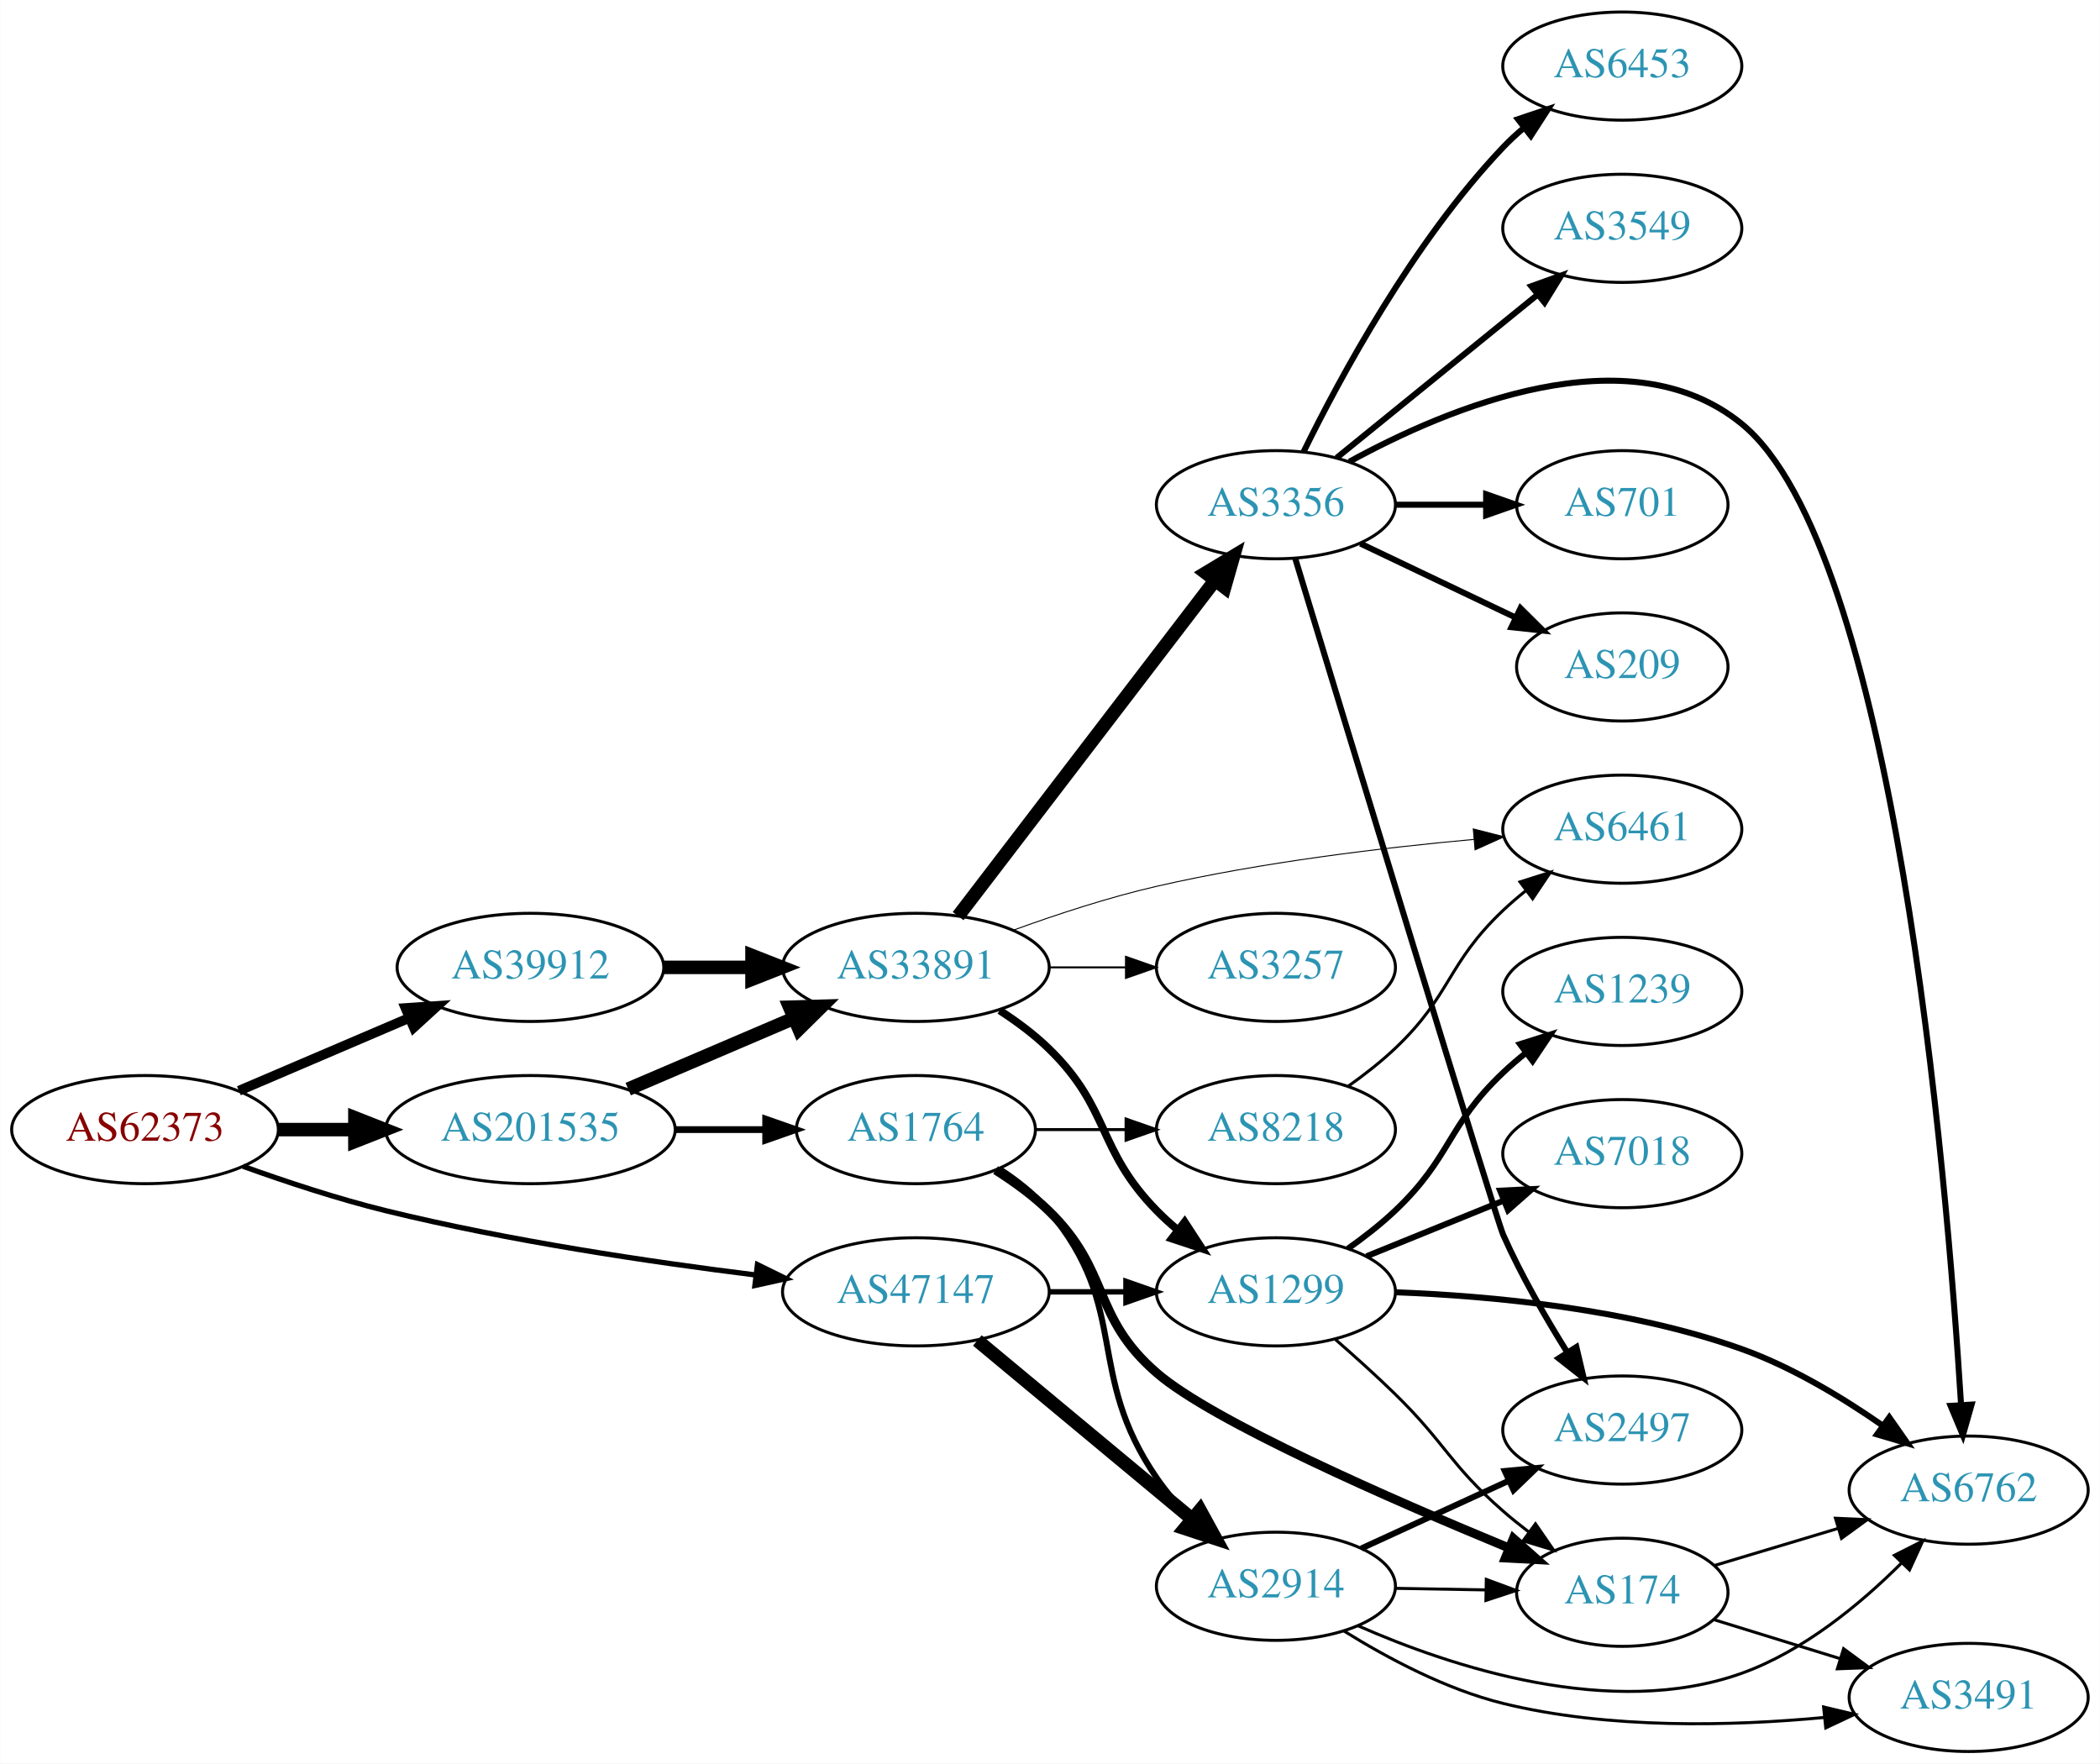
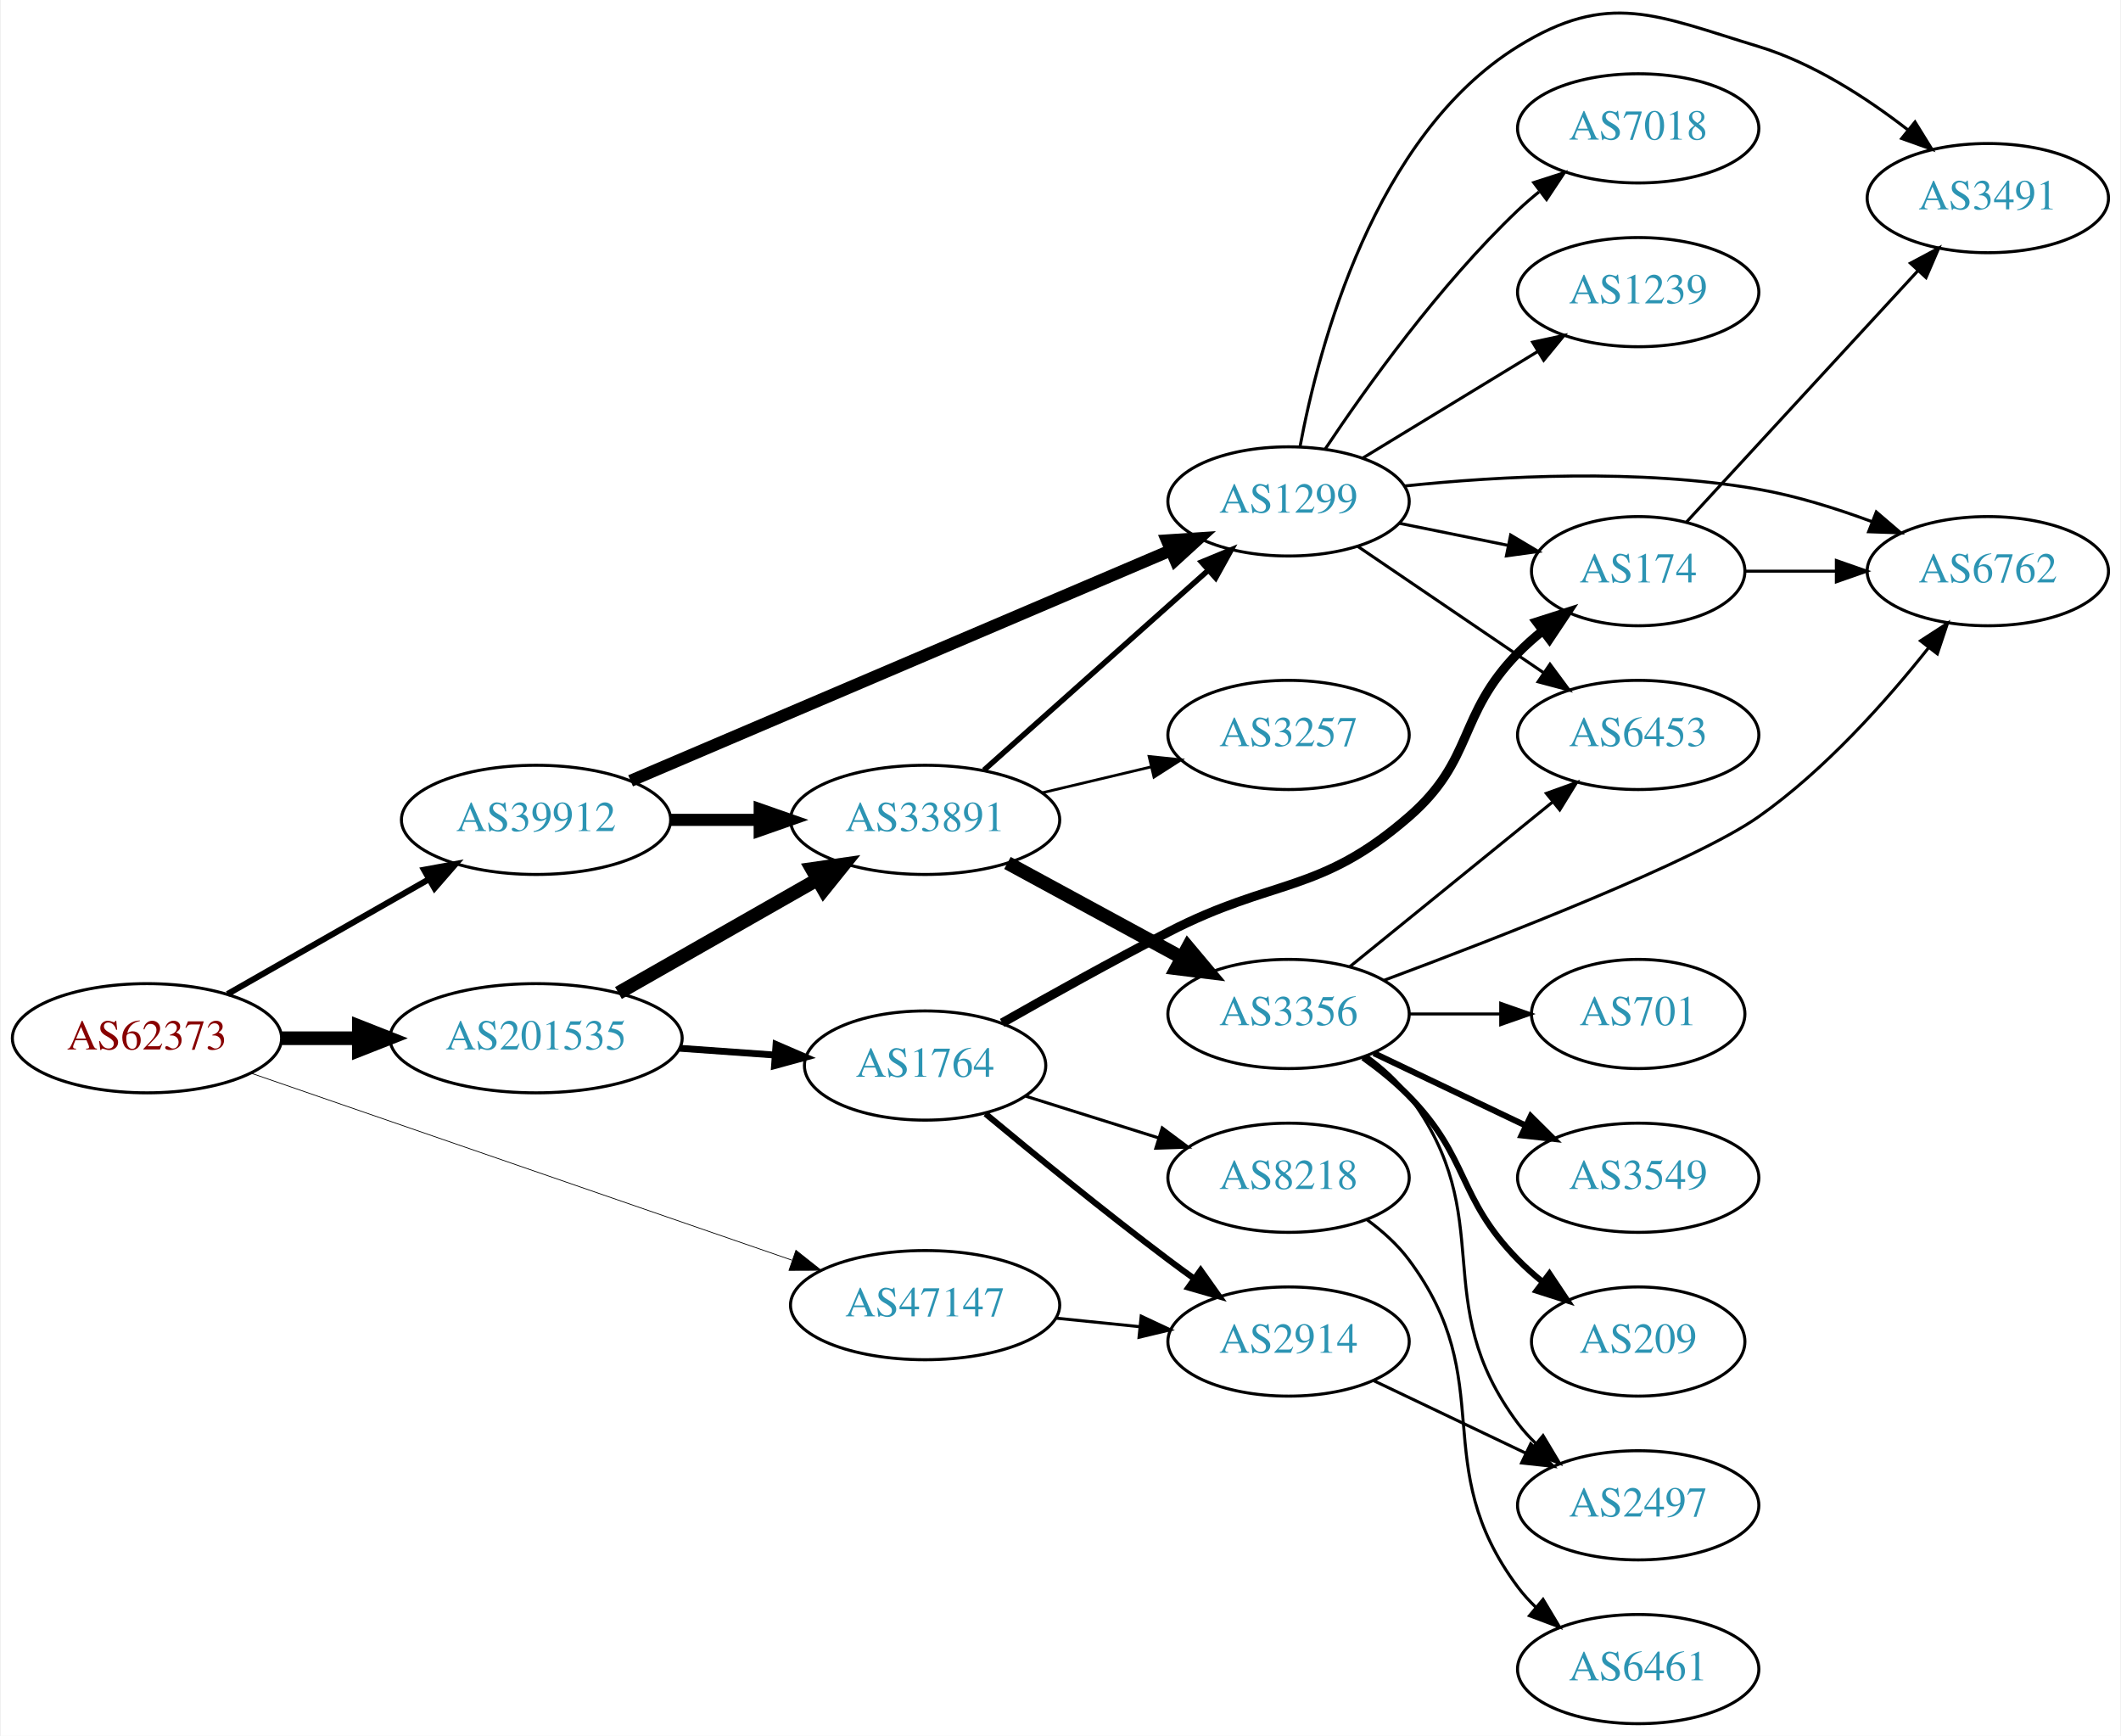
- <svg xmlns="http://www.w3.org/2000/svg" xmlns:xlink="http://www.w3.org/1999/xlink" width="699pt" height="587pt" viewBox="0.00 0.00 698.85 587.00">
-   <g id="graph0" class="graph" transform="scale(1 1) rotate(0) translate(4 583)">
-     <polygon fill="white" stroke="none" points="-4,4 -4,-583 694.855,-583 694.855,4 -4,4" />
+ <svg xmlns="http://www.w3.org/2000/svg" xmlns:xlink="http://www.w3.org/1999/xlink" width="699pt" height="572pt" viewBox="0.00 0.00 698.85 572.32">
+   <g id="graph0" class="graph" transform="scale(1 1) rotate(0) translate(4 568.321)">
+     <polygon fill="white" stroke="none" points="-4,4 -4,-568.321 694.855,-568.321 694.855,4 -4,4" />
    <g id="node1" class="node">
      <g id="a_node1">
        <a xlink:href="/asn/62373" xlink:title="AS62373 ~ Christian Singerl [AT]">
-           <ellipse fill="#ffffff" stroke="black" cx="44.196" cy="-207" rx="44.393" ry="18" />
-           <text text-anchor="middle" x="44.196" y="-203.3" font-family="Times,serif" font-size="14.00" fill="#880000">AS62373</text>
+           <ellipse fill="#ffffff" stroke="black" cx="44.196" cy="-226" rx="44.393" ry="18" />
+           <text text-anchor="middle" x="44.196" y="-222.3" font-family="Times,serif" font-size="14.00" fill="#880000">AS62373</text>
        </a>
      </g>
    </g>
    <g id="node2" class="node">
      <g id="a_node2">
        <a xlink:href="/asn/39912" xlink:title="AS39912 ~ oja.at GmbH [AT]">
-           <ellipse fill="#ffffff" stroke="black" cx="172.488" cy="-261" rx="44.393" ry="18" />
-           <text text-anchor="middle" x="172.488" y="-257.3" font-family="Times,serif" font-size="14.00" fill="#2c94b3">AS39912</text>
+           <ellipse fill="#ffffff" stroke="black" cx="172.488" cy="-298" rx="44.393" ry="18" />
+           <text text-anchor="middle" x="172.488" y="-294.3" font-family="Times,serif" font-size="14.00" fill="#2c94b3">AS39912</text>
        </a>
      </g>
    </g>
    <g id="edge1" class="edge">
-       <path fill="none" stroke="black" stroke-width="3.25" d="M75.446,-219.934C92.473,-227.215 113.927,-236.388 132.237,-244.217" />
-       <polygon fill="black" stroke="black" stroke-width="3.25" points="130.914,-247.458 141.485,-248.171 133.666,-241.021 130.914,-247.458" />
+       <path fill="none" stroke="black" stroke-width="2" d="M70.753,-240.57C89.84,-251.452 116.13,-266.44 137.067,-278.376" />
+       <polygon fill="black" stroke="black" stroke-width="2" points="135.548,-281.539 145.969,-283.451 139.015,-275.458 135.548,-281.539" />
    </g>
    <g id="node3" class="node">
      <g id="a_node3">
        <a xlink:href="/asn/47147" xlink:title="AS47147 ~ ANEXIA Internetdienstleistungs GmbH [AT]">
-           <ellipse fill="#ffffff" stroke="black" cx="300.78" cy="-153" rx="44.393" ry="18" />
-           <text text-anchor="middle" x="300.78" y="-149.3" font-family="Times,serif" font-size="14.00" fill="#2c94b3">AS47147</text>
+           <ellipse fill="#ffffff" stroke="black" cx="300.78" cy="-138" rx="44.393" ry="18" />
+           <text text-anchor="middle" x="300.78" y="-134.3" font-family="Times,serif" font-size="14.00" fill="#2c94b3">AS47147</text>
        </a>
      </g>
    </g>
    <g id="edge2" class="edge">
-       <path fill="none" stroke="black" stroke-width="1.75" d="M76.8,-194.8C91.152,-189.631 108.45,-183.912 124.392,-180 165.24,-169.975 212.401,-162.964 247.524,-158.603" />
-       <polygon fill="black" stroke="black" stroke-width="1.75" points="248.049,-162.065 257.556,-157.389 247.207,-155.116 248.049,-162.065" />
+       <path fill="none" stroke="black" stroke-width="0.25" d="M78.478,-214.496C124.22,-198.684 206.553,-170.225 256.873,-152.831" />
+       <polygon fill="black" stroke="black" stroke-width="0.25" points="258.181,-156.082 266.489,-149.507 255.894,-149.466 258.181,-156.082" />
    </g>
    <g id="node4" class="node">
      <g id="a_node4">
        <a xlink:href="/asn/201535" xlink:title="AS201535 ~ andom-tec [AT]">
-           <ellipse fill="#ffffff" stroke="black" cx="172.488" cy="-207" rx="48.192" ry="18" />
-           <text text-anchor="middle" x="172.488" y="-203.3" font-family="Times,serif" font-size="14.00" fill="#2c94b3">AS201535</text>
+           <ellipse fill="#ffffff" stroke="black" cx="172.488" cy="-226" rx="48.192" ry="18" />
+           <text text-anchor="middle" x="172.488" y="-222.3" font-family="Times,serif" font-size="14.00" fill="#2c94b3">AS201535</text>
        </a>
      </g>
    </g>
    <g id="edge3" class="edge">
-       <path fill="none" stroke="black" stroke-width="4.5" d="M88.659,-207C96.775,-207 105.373,-207 113.838,-207" />
-       <polygon fill="black" stroke="black" stroke-width="4.5" points="114.057,-210.938 124.057,-207 114.057,-203.063 114.057,-210.938" />
+       <path fill="none" stroke="black" stroke-width="4.5" d="M88.659,-226C96.775,-226 105.373,-226 113.838,-226" />
+       <polygon fill="black" stroke="black" stroke-width="4.5" points="114.057,-229.938 124.057,-226 114.057,-222.063 114.057,-229.938" />
    </g>
    <g id="node5" class="node">
      <g id="a_node5">
+         <a xlink:href="/asn/1299" xlink:title="AS1299 ~ Telia Carrier [EU]">
+           <ellipse fill="#ffffff" stroke="black" cx="420.622" cy="-403" rx="39.794" ry="18" />
+           <text text-anchor="middle" x="420.622" y="-399.3" font-family="Times,serif" font-size="14.00" fill="#2c94b3">AS1299</text>
+         </a>
+       </g>
+     </g>
+     <g id="edge4" class="edge">
+       <path fill="none" stroke="black" stroke-width="4" d="M203.669,-310.875C248.558,-330.025 332.865,-365.99 381.807,-386.868" />
+       <polygon fill="black" stroke="black" stroke-width="4" points="380.531,-390.129 391.102,-390.833 383.277,-383.69 380.531,-390.129" />
+     </g>
+     <g id="node6" class="node">
+       <g id="a_node6">
        <a xlink:href="/asn/33891" xlink:title="AS33891 ~ CORE-BACKBONE GMBH GLOBAL NETWORK [DE]">
-           <ellipse fill="#ffffff" stroke="black" cx="300.78" cy="-261" rx="44.393" ry="18" />
-           <text text-anchor="middle" x="300.78" y="-257.3" font-family="Times,serif" font-size="14.00" fill="#2c94b3">AS33891</text>
-         </a>
-       </g>
-     </g>
-     <g id="edge4" class="edge">
-       <path fill="none" stroke="black" stroke-width="4.5" d="M216.95,-261C226.377,-261 236.453,-261 246.216,-261" />
-       <polygon fill="black" stroke="black" stroke-width="4.5" points="246.237,-264.938 256.237,-261 246.237,-257.063 246.237,-264.938" />
-     </g>
-     <g id="node7" class="node">
-       <g id="a_node7">
-         <a xlink:href="/asn/1299" xlink:title="AS1299 ~ Telia Carrier [EU]">
-           <ellipse fill="#ffffff" stroke="black" cx="420.622" cy="-153" rx="39.794" ry="18" />
-           <text text-anchor="middle" x="420.622" y="-149.3" font-family="Times,serif" font-size="14.00" fill="#2c94b3">AS1299</text>
-         </a>
-       </g>
-     </g>
-     <g id="edge20" class="edge">
-       <path fill="none" stroke="black" stroke-width="1.8" d="M344.991,-153C353.303,-153 362.066,-153 370.548,-153" />
-       <polygon fill="black" stroke="black" stroke-width="1.8" points="370.707,-156.5 380.707,-153 370.707,-149.5 370.707,-156.5" />
+           <ellipse fill="#ffffff" stroke="black" cx="300.78" cy="-298" rx="44.393" ry="18" />
+           <text text-anchor="middle" x="300.78" y="-294.3" font-family="Times,serif" font-size="14.00" fill="#2c94b3">AS33891</text>
+         </a>
+       </g>
+     </g>
+     <g id="edge5" class="edge">
+       <path fill="none" stroke="black" stroke-width="4" d="M216.95,-298C226.377,-298 236.453,-298 246.216,-298" />
+       <polygon fill="black" stroke="black" stroke-width="4" points="246.237,-301.5 256.237,-298 246.237,-294.5 246.237,-301.5" />
    </g>
    <g id="node19" class="node">
      <g id="a_node19">
        <a xlink:href="/asn/2914" xlink:title="AS2914 ~ NTT America, Inc. [US]">
-           <ellipse fill="#ffffff" stroke="black" cx="420.622" cy="-55" rx="39.794" ry="18" />
-           <text text-anchor="middle" x="420.622" y="-51.3" font-family="Times,serif" font-size="14.00" fill="#2c94b3">AS2914</text>
-         </a>
-       </g>
-     </g>
-     <g id="edge19" class="edge">
-       <path fill="none" stroke="black" stroke-width="4.5" d="M321.239,-136.817C340.716,-120.62 370.84,-95.569 392.624,-77.452" />
-       <polygon fill="black" stroke="black" stroke-width="4.5" points="395.354,-80.303 400.525,-70.882 390.319,-74.248 395.354,-80.303" />
-     </g>
-     <g id="edge26" class="edge">
-       <path fill="none" stroke="black" stroke-width="4.5" d="M205.031,-220.487C221.675,-227.604 242.266,-236.408 259.996,-243.989" />
-       <polygon fill="black" stroke="black" stroke-width="4.5" points="258.766,-247.745 269.508,-248.057 261.862,-240.505 258.766,-247.745" />
-     </g>
-     <g id="node21" class="node">
-       <g id="a_node21">
+           <ellipse fill="#ffffff" stroke="black" cx="420.622" cy="-126" rx="39.794" ry="18" />
+           <text text-anchor="middle" x="420.622" y="-122.3" font-family="Times,serif" font-size="14.00" fill="#2c94b3">AS2914</text>
+         </a>
+       </g>
+     </g>
+     <g id="edge21" class="edge">
+       <path fill="none" stroke="black" d="M343.991,-133.702C352.916,-132.793 362.398,-131.827 371.522,-130.898" />
+       <polygon fill="black" stroke="black" points="372.029,-134.365 381.623,-129.87 371.32,-127.401 372.029,-134.365" />
+     </g>
+     <g id="edge22" class="edge">
+       <path fill="none" stroke="black" stroke-width="4.5" d="M199.656,-240.918C218.662,-251.754 244.57,-266.525 265.27,-278.325" />
+       <polygon fill="black" stroke="black" stroke-width="4.5" points="263.44,-281.815 274.078,-283.347 267.34,-274.974 263.44,-281.815" />
+     </g>
+     <g id="node20" class="node">
+       <g id="a_node20">
        <a xlink:href="/asn/1764" xlink:title="AS1764 ~ NEXTLAYER-AS [AT]">
-           <ellipse fill="#ffffff" stroke="black" cx="300.78" cy="-207" rx="39.794" ry="18" />
-           <text text-anchor="middle" x="300.78" y="-203.3" font-family="Times,serif" font-size="14.00" fill="#2c94b3">AS1764</text>
-         </a>
-       </g>
-     </g>
-     <g id="edge25" class="edge">
-       <path fill="none" stroke="black" stroke-width="2.25" d="M220.874,-207C230.64,-207 240.943,-207 250.765,-207" />
-       <polygon fill="black" stroke="black" stroke-width="2.25" points="250.785,-210.5 260.785,-207 250.785,-203.5 250.785,-210.5" />
-     </g>
-     <g id="node6" class="node">
-       <g id="a_node6">
-         <a xlink:href="/asn/3356" xlink:title="AS3356 ~ Level 3 Parent, LLC [US]">
-           <ellipse fill="#ffffff" stroke="black" cx="420.622" cy="-415" rx="39.794" ry="18" />
-           <text text-anchor="middle" x="420.622" y="-411.3" font-family="Times,serif" font-size="14.00" fill="#2c94b3">AS3356</text>
-         </a>
-       </g>
-     </g>
-     <g id="edge5" class="edge">
-       <path fill="none" stroke="black" stroke-width="4.5" d="M314.841,-278.069C335.546,-305.127 376.024,-358.024 400.158,-389.564" />
-       <polygon fill="black" stroke="black" stroke-width="4.5" points="397.298,-392.306 406.502,-397.854 403.552,-387.52 397.298,-392.306" />
+           <ellipse fill="#ffffff" stroke="black" cx="300.78" cy="-217" rx="39.794" ry="18" />
+           <text text-anchor="middle" x="300.78" y="-213.3" font-family="Times,serif" font-size="14.00" fill="#2c94b3">AS1764</text>
+         </a>
+       </g>
+     </g>
+     <g id="edge23" class="edge">
+       <path fill="none" stroke="black" stroke-width="2.25" d="M219.797,-222.7C230.04,-221.97 240.921,-221.195 251.249,-220.458" />
+       <polygon fill="black" stroke="black" stroke-width="2.25" points="251.624,-223.941 261.349,-219.739 251.126,-216.958 251.624,-223.941" />
+     </g>
+     <g id="node7" class="node">
+       <g id="a_node7">
+         <a xlink:href="/asn/3491" xlink:title="AS3491 ~ PCCW Global, Inc. [US]">
+           <ellipse fill="#ffffff" stroke="black" cx="651.208" cy="-503" rx="39.794" ry="18" />
+           <text text-anchor="middle" x="651.208" y="-499.3" font-family="Times,serif" font-size="14.00" fill="#2c94b3">AS3491</text>
+         </a>
+       </g>
    </g>
    <g id="edge6" class="edge">
-       <path fill="none" stroke="black" stroke-width="2.571" d="M328.663,-246.671C334.388,-242.964 340.154,-238.682 344.976,-234 365.669,-213.906 360.803,-200.617 380.976,-180 383.069,-177.861 385.352,-175.782 387.729,-173.79" />
-       <polygon fill="black" stroke="black" stroke-width="2.571" points="390.247,-176.268 396.028,-167.389 385.972,-170.725 390.247,-176.268" />
+       <path fill="none" stroke="black" d="M424.383,-420.924C430.54,-453.922 448.788,-523.594 496.269,-553 526.229,-571.556 541.844,-563.249 575.562,-553 593.606,-547.515 611.256,-536.058 624.86,-525.494" />
+       <polygon fill="black" stroke="black" points="627.2,-528.103 632.775,-519.093 622.798,-522.66 627.2,-528.103" />
    </g>
    <g id="node8" class="node">
      <g id="a_node8">
-         <a xlink:href="/asn/6461" xlink:title="AS6461 ~ Zayo Bandwidth [US]">
-           <ellipse fill="#ffffff" stroke="black" cx="535.915" cy="-307" rx="39.794" ry="18" />
-           <text text-anchor="middle" x="535.915" y="-303.3" font-family="Times,serif" font-size="14.00" fill="#2c94b3">AS6461</text>
+         <a xlink:href="/asn/174" xlink:title="AS174 ~ Cogent Communications [US]">
+           <ellipse fill="#ffffff" stroke="black" cx="535.915" cy="-380" rx="35.194" ry="18" />
+           <text text-anchor="middle" x="535.915" y="-376.3" font-family="Times,serif" font-size="14.00" fill="#2c94b3">AS174</text>
        </a>
      </g>
    </g>
    <g id="edge7" class="edge">
-       <path fill="none" stroke="black" stroke-width="0.321" d="M333.331,-273.424C347.672,-278.636 364.977,-284.327 380.976,-288 415.874,-296.013 456.05,-300.827 486.606,-303.605" />
-       <polygon fill="black" stroke="black" stroke-width="0.321" points="486.313,-307.092 496.578,-304.47 486.918,-300.119 486.313,-307.092" />
+       <path fill="none" stroke="black" d="M457.158,-395.786C468.501,-393.483 481.162,-390.913 492.919,-388.526" />
+       <polygon fill="black" stroke="black" points="493.858,-391.907 502.962,-386.487 492.466,-385.047 493.858,-391.907" />
    </g>
    <g id="node9" class="node">
      <g id="a_node9">
-         <a xlink:href="/asn/3257" xlink:title="AS3257 ~ GTT [DE]">
-           <ellipse fill="#ffffff" stroke="black" cx="420.622" cy="-261" rx="39.794" ry="18" />
-           <text text-anchor="middle" x="420.622" y="-257.3" font-family="Times,serif" font-size="14.00" fill="#2c94b3">AS3257</text>
+         <a xlink:href="/asn/6453" xlink:title="AS6453 ~ TATA COMMUNICATIONS (AMERICA) INC [US]">
+           <ellipse fill="#ffffff" stroke="black" cx="535.915" cy="-326" rx="39.794" ry="18" />
+           <text text-anchor="middle" x="535.915" y="-322.3" font-family="Times,serif" font-size="14.00" fill="#2c94b3">AS6453</text>
        </a>
      </g>
    </g>
    <g id="edge8" class="edge">
-       <path fill="none" stroke="black" stroke-width="0.643" d="M344.991,-261C353.303,-261 362.066,-261 370.548,-261" />
-       <polygon fill="black" stroke="black" stroke-width="0.643" points="370.707,-264.5 380.707,-261 370.707,-257.5 370.707,-264.5" />
+       <path fill="none" stroke="black" d="M443.466,-388.154C460.863,-376.33 485.411,-359.646 504.694,-346.54" />
+       <polygon fill="black" stroke="black" points="506.835,-349.317 513.138,-340.801 502.9,-343.527 506.835,-349.317" />
+     </g>
+     <g id="node10" class="node">
+       <g id="a_node10">
+         <a xlink:href="/asn/7018" xlink:title="AS7018 ~ AT&amp;T Services, Inc. [US]">
+           <ellipse fill="#ffffff" stroke="black" cx="535.915" cy="-526" rx="39.794" ry="18" />
+           <text text-anchor="middle" x="535.915" y="-522.3" font-family="Times,serif" font-size="14.00" fill="#2c94b3">AS7018</text>
+         </a>
+       </g>
+     </g>
+     <g id="edge9" class="edge">
+       <path fill="none" stroke="black" d="M432.664,-420.211C446.157,-440.458 470.403,-474.423 496.269,-499 498.438,-501.061 500.776,-503.085 503.19,-505.039" />
+       <polygon fill="black" stroke="black" points="501.472,-508.127 511.558,-511.37 505.696,-502.545 501.472,-508.127" />
+     </g>
+     <g id="node11" class="node">
+       <g id="a_node11">
+         <a xlink:href="/asn/6762" xlink:title="AS6762 ~ TELECOM ITALIA SPARKLE S.p.A. [IT]">
+           <ellipse fill="#ffffff" stroke="black" cx="651.208" cy="-380" rx="39.794" ry="18" />
+           <text text-anchor="middle" x="651.208" y="-376.3" font-family="Times,serif" font-size="14.00" fill="#2c94b3">AS6762</text>
+         </a>
+       </g>
+     </g>
+     <g id="edge10" class="edge">
+       <path fill="none" stroke="black" d="M458.941,-408.084C490.307,-411.378 536.194,-413.901 575.562,-407 588.075,-404.806 601.257,-400.691 613.002,-396.323" />
+       <polygon fill="black" stroke="black" points="614.435,-399.521 622.484,-392.631 611.895,-392.998 614.435,-399.521" />
    </g>
    <g id="node12" class="node">
      <g id="a_node12">
-         <a xlink:href="/asn/6762" xlink:title="AS6762 ~ TELECOM ITALIA SPARKLE S.p.A. [IT]">
-           <ellipse fill="#ffffff" stroke="black" cx="651.208" cy="-87" rx="39.794" ry="18" />
-           <text text-anchor="middle" x="651.208" y="-83.3" font-family="Times,serif" font-size="14.00" fill="#2c94b3">AS6762</text>
-         </a>
-       </g>
-     </g>
-     <g id="edge16" class="edge">
-       <path fill="none" stroke="black" stroke-width="2" d="M445.065,-429.317C477.95,-447.353 537.955,-472.521 575.562,-442 626.365,-400.768 643.875,-192.605 648.668,-115.651" />
-       <polygon fill="black" stroke="black" stroke-width="2" points="652.185,-115.475 649.286,-105.284 645.197,-115.058 652.185,-115.475" />
+         <a xlink:href="/asn/1239" xlink:title="AS1239 ~ Sprint [US]">
+           <ellipse fill="#ffffff" stroke="black" cx="535.915" cy="-472" rx="39.794" ry="18" />
+           <text text-anchor="middle" x="535.915" y="-468.3" font-family="Times,serif" font-size="14.00" fill="#2c94b3">AS1239</text>
+         </a>
+       </g>
+     </g>
+     <g id="edge11" class="edge">
+       <path fill="none" stroke="black" d="M445.097,-417.297C461.806,-427.474 484.462,-441.272 502.838,-452.464" />
+       <polygon fill="black" stroke="black" points="501.11,-455.509 511.471,-457.721 504.751,-449.531 501.11,-455.509" />
+     </g>
+     <g id="edge14" class="edge">
+       <path fill="none" stroke="black" stroke-width="1.8" d="M320.193,-314.406C340.025,-332.077 371.725,-360.323 393.989,-380.16" />
+       <polygon fill="black" stroke="black" stroke-width="1.8" points="391.93,-383.013 401.725,-387.053 396.587,-377.787 391.93,-383.013" />
+     </g>
+     <g id="node13" class="node">
+       <g id="a_node13">
+         <a xlink:href="/asn/3356" xlink:title="AS3356 ~ Level 3 Parent, LLC [US]">
+           <ellipse fill="#ffffff" stroke="black" cx="420.622" cy="-234" rx="39.794" ry="18" />
+           <text text-anchor="middle" x="420.622" y="-230.3" font-family="Times,serif" font-size="14.00" fill="#2c94b3">AS3356</text>
+         </a>
+       </g>
+     </g>
+     <g id="edge12" class="edge">
+       <path fill="none" stroke="black" stroke-width="4.5" d="M327.933,-283.796C344.871,-274.597 367.106,-262.521 385.438,-252.565" />
+       <polygon fill="black" stroke="black" stroke-width="4.5" points="387.443,-255.957 394.351,-247.725 383.684,-249.037 387.443,-255.957" />
    </g>
    <g id="node14" class="node">
      <g id="a_node14">
-         <a xlink:href="/asn/3549" xlink:title="AS3549 ~ Level 3 Parent, LLC [US]">
-           <ellipse fill="#ffffff" stroke="black" cx="535.915" cy="-507" rx="39.794" ry="18" />
-           <text text-anchor="middle" x="535.915" y="-503.3" font-family="Times,serif" font-size="14.00" fill="#2c94b3">AS3549</text>
+         <a xlink:href="/asn/3257" xlink:title="AS3257 ~ GTT [DE]">
+           <ellipse fill="#ffffff" stroke="black" cx="420.622" cy="-326" rx="39.794" ry="18" />
+           <text text-anchor="middle" x="420.622" y="-322.3" font-family="Times,serif" font-size="14.00" fill="#2c94b3">AS3257</text>
        </a>
      </g>
    </g>
    <g id="edge13" class="edge">
-       <path fill="none" stroke="black" stroke-width="2" d="M440.841,-430.607C459.233,-445.542 487.152,-468.214 507.802,-484.983" />
-       <polygon fill="black" stroke="black" stroke-width="2" points="505.633,-487.73 515.602,-491.317 510.046,-482.296 505.633,-487.73" />
+       <path fill="none" stroke="black" stroke-width="0.9" d="M339.39,-306.936C350.747,-309.635 363.325,-312.624 375.088,-315.419" />
+       <polygon fill="black" stroke="black" stroke-width="0.9" points="374.627,-318.906 385.165,-317.813 376.245,-312.096 374.627,-318.906" />
+     </g>
+     <g id="edge28" class="edge">
+       <path fill="none" stroke="black" d="M551.726,-396.08C571.21,-417.233 605.613,-454.584 628.162,-479.064" />
+       <polygon fill="black" stroke="black" points="625.683,-481.539 635.032,-486.523 630.831,-476.797 625.683,-481.539" />
+     </g>
+     <g id="edge29" class="edge">
+       <path fill="none" stroke="black" d="M571.214,-380C580.592,-380 590.942,-380 600.976,-380" />
+       <polygon fill="black" stroke="black" points="601.265,-383.5 611.265,-380 601.265,-376.5 601.265,-383.5" />
+     </g>
+     <g id="edge17" class="edge">
+       <path fill="none" stroke="black" d="M440.841,-249.607C459.233,-264.542 487.152,-287.214 507.802,-303.983" />
+       <polygon fill="black" stroke="black" points="505.633,-306.73 515.602,-310.317 510.046,-301.296 505.633,-306.73" />
+     </g>
+     <g id="edge19" class="edge">
+       <path fill="none" stroke="black" d="M452.199,-245.142C490.853,-259.528 554.857,-284.44 575.562,-299 597.474,-314.409 617.756,-337.207 631.631,-354.694" />
+       <polygon fill="black" stroke="black" points="629.016,-357.034 637.907,-362.796 634.55,-352.747 629.016,-357.034" />
    </g>
    <g id="node15" class="node">
      <g id="a_node15">
-         <a xlink:href="/asn/701" xlink:title="AS701 ~ UUNET [US]">
-           <ellipse fill="#ffffff" stroke="black" cx="535.915" cy="-415" rx="35.194" ry="18" />
-           <text text-anchor="middle" x="535.915" y="-411.3" font-family="Times,serif" font-size="14.00" fill="#2c94b3">AS701</text>
-         </a>
-       </g>
-     </g>
-     <g id="edge14" class="edge">
-       <path fill="none" stroke="black" stroke-width="2" d="M460.294,-415C470,-415 480.491,-415 490.453,-415" />
-       <polygon fill="black" stroke="black" stroke-width="2" points="490.59,-418.5 500.59,-415 490.59,-411.5 490.59,-418.5" />
+         <a xlink:href="/asn/3549" xlink:title="AS3549 ~ Level 3 Parent, LLC [US]">
+           <ellipse fill="#ffffff" stroke="black" cx="535.915" cy="-180" rx="39.794" ry="18" />
+           <text text-anchor="middle" x="535.915" y="-176.3" font-family="Times,serif" font-size="14.00" fill="#2c94b3">AS3549</text>
+         </a>
+       </g>
+     </g>
+     <g id="edge15" class="edge">
+       <path fill="none" stroke="black" stroke-width="2" d="M448.759,-221.066C463.753,-213.919 482.574,-204.948 498.797,-197.215" />
+       <polygon fill="black" stroke="black" stroke-width="2" points="500.479,-200.291 508,-192.829 497.467,-193.972 500.479,-200.291" />
    </g>
    <g id="node16" class="node">
      <g id="a_node16">
        <a xlink:href="/asn/209" xlink:title="AS209 ~ CenturyLink Communications, LLC [US]">
-           <ellipse fill="#ffffff" stroke="black" cx="535.915" cy="-361" rx="35.194" ry="18" />
-           <text text-anchor="middle" x="535.915" y="-357.3" font-family="Times,serif" font-size="14.00" fill="#2c94b3">AS209</text>
-         </a>
-       </g>
-     </g>
-     <g id="edge15" class="edge">
-       <path fill="none" stroke="black" stroke-width="2" d="M448.759,-402.066C464.19,-394.71 483.676,-385.423 500.211,-377.541" />
-       <polygon fill="black" stroke="black" stroke-width="2" points="502.032,-380.551 509.553,-373.089 499.02,-374.232 502.032,-380.551" />
+           <ellipse fill="#ffffff" stroke="black" cx="535.915" cy="-126" rx="35.194" ry="18" />
+           <text text-anchor="middle" x="535.915" y="-122.3" font-family="Times,serif" font-size="14.00" fill="#2c94b3">AS209</text>
+         </a>
+       </g>
+     </g>
+     <g id="edge16" class="edge">
+       <path fill="none" stroke="black" stroke-width="2" d="M445.216,-219.611C450.472,-215.852 455.804,-211.563 460.269,-207 480.441,-186.383 476.096,-173.617 496.269,-153 498.748,-150.466 501.495,-148.017 504.347,-145.696" />
+       <polygon fill="black" stroke="black" stroke-width="2" points="506.65,-148.343 512.532,-139.532 502.439,-142.752 506.65,-148.343" />
    </g>
    <g id="node17" class="node">
      <g id="a_node17">
        <a xlink:href="/asn/2497" xlink:title="AS2497 ~ Internet Initiative Japan Inc. [JP]">
-           <ellipse fill="#ffffff" stroke="black" cx="535.915" cy="-107" rx="39.794" ry="18" />
-           <text text-anchor="middle" x="535.915" y="-103.3" font-family="Times,serif" font-size="14.00" fill="#2c94b3">AS2497</text>
-         </a>
-       </g>
-     </g>
-     <g id="edge17" class="edge">
-       <path fill="none" stroke="black" stroke-width="2" d="M427.031,-397.19C443.793,-342.027 493.888,-177.371 496.269,-172 502.188,-158.646 510.261,-144.623 517.499,-133.034" />
-       <polygon fill="black" stroke="black" stroke-width="2" points="520.631,-134.632 523.067,-124.321 514.733,-130.862 520.631,-134.632" />
+           <ellipse fill="#ffffff" stroke="black" cx="535.915" cy="-72" rx="39.794" ry="18" />
+           <text text-anchor="middle" x="535.915" y="-68.3" font-family="Times,serif" font-size="14.00" fill="#2c94b3">AS2497</text>
+         </a>
+       </g>
+     </g>
+     <g id="edge18" class="edge">
+       <path fill="none" stroke="black" d="M446.553,-220.118C451.629,-216.389 456.547,-211.984 460.269,-207 490.54,-166.458 465.997,-139.542 496.269,-99 498.013,-96.664 500.021,-94.455 502.184,-92.383" />
+       <polygon fill="black" stroke="black" points="504.543,-94.973 509.984,-85.882 500.062,-89.595 504.543,-94.973" />
    </g>
    <g id="node18" class="node">
      <g id="a_node18">
-         <a xlink:href="/asn/6453" xlink:title="AS6453 ~ TATA COMMUNICATIONS (AMERICA) INC [US]">
-           <ellipse fill="#ffffff" stroke="black" cx="535.915" cy="-561" rx="39.794" ry="18" />
-           <text text-anchor="middle" x="535.915" y="-557.3" font-family="Times,serif" font-size="14.00" fill="#2c94b3">AS6453</text>
-         </a>
-       </g>
-     </g>
-     <g id="edge18" class="edge">
-       <path fill="none" stroke="black" stroke-width="2" d="M429.854,-432.652C441.944,-457.305 466.343,-502.553 496.269,-534 498.332,-536.168 500.594,-538.267 502.956,-540.273" />
-       <polygon fill="black" stroke="black" stroke-width="2" points="501.184,-543.329 511.229,-546.7 505.479,-537.801 501.184,-543.329" />
-     </g>
-     <g id="node10" class="node">
-       <g id="a_node10">
-         <a xlink:href="/asn/7018" xlink:title="AS7018 ~ AT&amp;T Services, Inc. [US]">
-           <ellipse fill="#ffffff" stroke="black" cx="535.915" cy="-199" rx="39.794" ry="18" />
-           <text text-anchor="middle" x="535.915" y="-195.3" font-family="Times,serif" font-size="14.00" fill="#2c94b3">AS7018</text>
-         </a>
-       </g>
-     </g>
-     <g id="edge9" class="edge">
-       <path fill="none" stroke="black" stroke-width="2" d="M450.798,-164.846C464.674,-170.48 481.451,-177.292 496.36,-183.346" />
-       <polygon fill="black" stroke="black" stroke-width="2" points="495.256,-186.675 505.838,-187.194 497.89,-180.189 495.256,-186.675" />
-     </g>
-     <g id="node11" class="node">
-       <g id="a_node11">
-         <a xlink:href="/asn/1239" xlink:title="AS1239 ~ Sprint [US]">
-           <ellipse fill="#ffffff" stroke="black" cx="535.915" cy="-253" rx="39.794" ry="18" />
-           <text text-anchor="middle" x="535.915" y="-249.3" font-family="Times,serif" font-size="14.00" fill="#2c94b3">AS1239</text>
-         </a>
-       </g>
-     </g>
-     <g id="edge10" class="edge">
-       <path fill="none" stroke="black" stroke-width="2" d="M444.565,-167.353C449.958,-171.172 455.515,-175.497 460.269,-180 479.117,-197.853 477.421,-208.147 496.269,-226 498.646,-228.251 501.223,-230.458 503.881,-232.58" />
-       <polygon fill="black" stroke="black" stroke-width="2" points="501.872,-235.448 511.973,-238.647 506.072,-229.848 501.872,-235.448" />
-     </g>
-     <g id="edge11" class="edge">
-       <path fill="none" stroke="black" stroke-width="2" d="M460.333,-152.864C492.127,-151.668 537.894,-147.425 575.562,-134 592.247,-128.053 609.093,-117.886 622.548,-108.526" />
-       <polygon fill="black" stroke="black" stroke-width="2" points="624.791,-111.224 630.865,-102.544 620.703,-105.541 624.791,-111.224" />
-     </g>
-     <g id="node13" class="node">
-       <g id="a_node13">
-         <a xlink:href="/asn/174" xlink:title="AS174 ~ Cogent Communications [US]">
-           <ellipse fill="#ffffff" stroke="black" cx="535.915" cy="-53" rx="35.194" ry="18" />
-           <text text-anchor="middle" x="535.915" y="-49.3" font-family="Times,serif" font-size="14.00" fill="#2c94b3">AS174</text>
-         </a>
-       </g>
-     </g>
-     <g id="edge12" class="edge">
-       <path fill="none" stroke="black" d="M440.454,-137.125C446.87,-131.535 454.003,-125.118 460.269,-119 477.147,-102.52 478.497,-95.512 496.269,-80 498.94,-77.669 501.813,-75.354 504.744,-73.116" />
-       <polygon fill="black" stroke="black" points="507.021,-75.787 513.035,-67.064 502.895,-70.132 507.021,-75.787" />
-     </g>
-     <g id="edge31" class="edge">
-       <path fill="none" stroke="black" d="M566.682,-61.933C579.237,-65.701 594.087,-70.158 607.757,-74.26" />
-       <polygon fill="black" stroke="black" points="606.869,-77.648 617.453,-77.17 608.882,-70.943 606.869,-77.648" />
-     </g>
-     <g id="node20" class="node">
-       <g id="a_node20">
-         <a xlink:href="/asn/3491" xlink:title="AS3491 ~ PCCW Global, Inc. [US]">
-           <ellipse fill="#ffffff" stroke="black" cx="651.208" cy="-18" rx="39.794" ry="18" />
-           <text text-anchor="middle" x="651.208" y="-14.3" font-family="Times,serif" font-size="14.00" fill="#2c94b3">AS3491</text>
-         </a>
-       </g>
-     </g>
-     <g id="edge32" class="edge">
-       <path fill="none" stroke="black" d="M566.386,-43.895C579.153,-39.951 594.334,-35.261 608.246,-30.963" />
-       <polygon fill="black" stroke="black" points="609.578,-34.215 618.099,-27.919 607.512,-27.527 609.578,-34.215" />
-     </g>
-     <g id="edge22" class="edge">
-       <path fill="none" stroke="black" d="M447.876,-41.879C479.05,-28.145 532.271,-10.562 575.562,-26 596.178,-33.352 615.211,-49.112 628.899,-62.771" />
-       <polygon fill="black" stroke="black" points="626.473,-65.298 635.929,-70.076 631.517,-60.444 626.473,-65.298" />
-     </g>
-     <g id="edge21" class="edge">
-       <path fill="none" stroke="black" d="M460.294,-54.317C470,-54.146 480.491,-53.961 490.453,-53.785" />
-       <polygon fill="black" stroke="black" points="490.653,-57.282 500.59,-53.606 490.529,-50.283 490.653,-57.282" />
+         <a xlink:href="/asn/701" xlink:title="AS701 ~ UUNET [US]">
+           <ellipse fill="#ffffff" stroke="black" cx="535.915" cy="-234" rx="35.194" ry="18" />
+           <text text-anchor="middle" x="535.915" y="-230.3" font-family="Times,serif" font-size="14.00" fill="#2c94b3">AS701</text>
+         </a>
+       </g>
+     </g>
+     <g id="edge20" class="edge">
+       <path fill="none" stroke="black" d="M460.294,-234C470,-234 480.491,-234 490.453,-234" />
+       <polygon fill="black" stroke="black" points="490.59,-237.5 500.59,-234 490.59,-230.5 490.59,-237.5" />
+     </g>
+     <g id="edge30" class="edge">
+       <path fill="none" stroke="black" d="M448.759,-113.066C463.753,-105.919 482.574,-96.948 498.797,-89.215" />
+       <polygon fill="black" stroke="black" points="500.479,-92.291 508,-84.829 497.467,-85.972 500.479,-92.291" />
+     </g>
+     <g id="edge25" class="edge">
+       <path fill="none" stroke="black" stroke-width="3" d="M326.188,-231.06C341.742,-239.894 362.392,-251.395 380.976,-261 415.693,-278.942 430.756,-273.384 460.269,-299 482.052,-317.908 476.096,-332.383 496.269,-353 498.748,-355.534 501.495,-357.983 504.347,-360.304" />
+       <polygon fill="black" stroke="black" stroke-width="3" points="502.439,-363.248 512.532,-366.468 506.65,-357.657 502.439,-363.248" />
+     </g>
+     <g id="edge26" class="edge">
+       <path fill="none" stroke="black" stroke-width="2" d="M320.687,-201.101C336.549,-187.914 359.924,-168.83 380.976,-153 383.742,-150.92 386.648,-148.791 389.573,-146.685" />
+       <polygon fill="black" stroke="black" stroke-width="2" points="391.634,-149.514 397.765,-140.874 387.584,-143.805 391.634,-149.514" />
+     </g>
+     <g id="node21" class="node">
+       <g id="a_node21">
+         <a xlink:href="/asn/8218" xlink:title="AS8218 ~ legacy Neotelecoms [FR]">
+           <ellipse fill="#ffffff" stroke="black" cx="420.622" cy="-180" rx="39.794" ry="18" />
+           <text text-anchor="middle" x="420.622" y="-176.3" font-family="Times,serif" font-size="14.00" fill="#2c94b3">AS8218</text>
+         </a>
+       </g>
    </g>
    <g id="edge24" class="edge">
-       <path fill="none" stroke="black" stroke-width="2" d="M449.047,-67.588C463.828,-74.372 482.264,-82.834 498.26,-90.176" />
-       <polygon fill="black" stroke="black" stroke-width="2" points="496.802,-93.357 507.35,-94.348 499.722,-86.996 496.802,-93.357" />
-     </g>
-     <g id="edge23" class="edge">
-       <path fill="none" stroke="black" d="M443.359,-40.053C457.681,-31.138 477.241,-20.671 496.269,-16 531.367,-7.384 572.334,-8.427 603.179,-11.33" />
-       <polygon fill="black" stroke="black" points="602.92,-14.822 613.228,-12.375 603.644,-7.86 602.92,-14.822" />
-     </g>
-     <g id="edge27" class="edge">
-       <path fill="none" stroke="black" stroke-width="3" d="M327.309,-193.538C333.472,-189.638 339.773,-185.052 344.976,-180 365.669,-159.906 359.154,-144.863 380.976,-126 399.542,-109.951 458.717,-84.037 498.056,-67.789" />
-       <polygon fill="black" stroke="black" stroke-width="3" points="499.669,-70.911 507.594,-63.879 497.013,-64.434 499.669,-70.911" />
-     </g>
-     <g id="edge29" class="edge">
-       <path fill="none" stroke="black" stroke-width="2" d="M328.508,-193.946C334.503,-190.088 340.427,-185.419 344.976,-180 372.407,-147.317 356.791,-126.153 380.976,-91 384.224,-86.278 388.19,-81.717 392.329,-77.518" />
-       <polygon fill="black" stroke="black" stroke-width="2" points="394.995,-79.814 399.849,-70.396 390.182,-74.731 394.995,-79.814" />
+       <path fill="none" stroke="black" d="M333.981,-206.89C347.491,-202.648 363.379,-197.659 377.777,-193.138" />
+       <polygon fill="black" stroke="black" points="378.968,-196.433 387.46,-190.098 376.871,-189.755 378.968,-196.433" />
    </g>
    <g id="node22" class="node">
      <g id="a_node22">
-         <a xlink:href="/asn/8218" xlink:title="AS8218 ~ legacy Neotelecoms [FR]">
-           <ellipse fill="#ffffff" stroke="black" cx="420.622" cy="-207" rx="39.794" ry="18" />
-           <text text-anchor="middle" x="420.622" y="-203.3" font-family="Times,serif" font-size="14.00" fill="#2c94b3">AS8218</text>
-         </a>
-       </g>
-     </g>
-     <g id="edge28" class="edge">
-       <path fill="none" stroke="black" d="M340.692,-207C350.246,-207 360.595,-207 370.558,-207" />
-       <polygon fill="black" stroke="black" points="370.751,-210.5 380.75,-207 370.75,-203.5 370.751,-210.5" />
-     </g>
-     <g id="edge30" class="edge">
-       <path fill="none" stroke="black" d="M444.565,-221.353C449.958,-225.172 455.515,-229.497 460.269,-234 479.117,-251.853 477.421,-262.147 496.269,-280 498.646,-282.251 501.223,-284.458 503.881,-286.58" />
-       <polygon fill="black" stroke="black" points="501.872,-289.448 511.973,-292.647 506.072,-283.848 501.872,-289.448" />
+         <a xlink:href="/asn/6461" xlink:title="AS6461 ~ Zayo Bandwidth [US]">
+           <ellipse fill="#ffffff" stroke="black" cx="535.915" cy="-18" rx="39.794" ry="18" />
+           <text text-anchor="middle" x="535.915" y="-14.3" font-family="Times,serif" font-size="14.00" fill="#2c94b3">AS6461</text>
+         </a>
+       </g>
+     </g>
+     <g id="edge27" class="edge">
+       <path fill="none" stroke="black" d="M446.553,-166.118C451.629,-162.389 456.547,-157.984 460.269,-153 490.54,-112.458 465.997,-85.542 496.269,-45 498.013,-42.664 500.021,-40.455 502.184,-38.383" />
+       <polygon fill="black" stroke="black" points="504.543,-40.973 509.984,-31.882 500.062,-35.595 504.543,-40.973" />
    </g>
  </g>
</svg>
